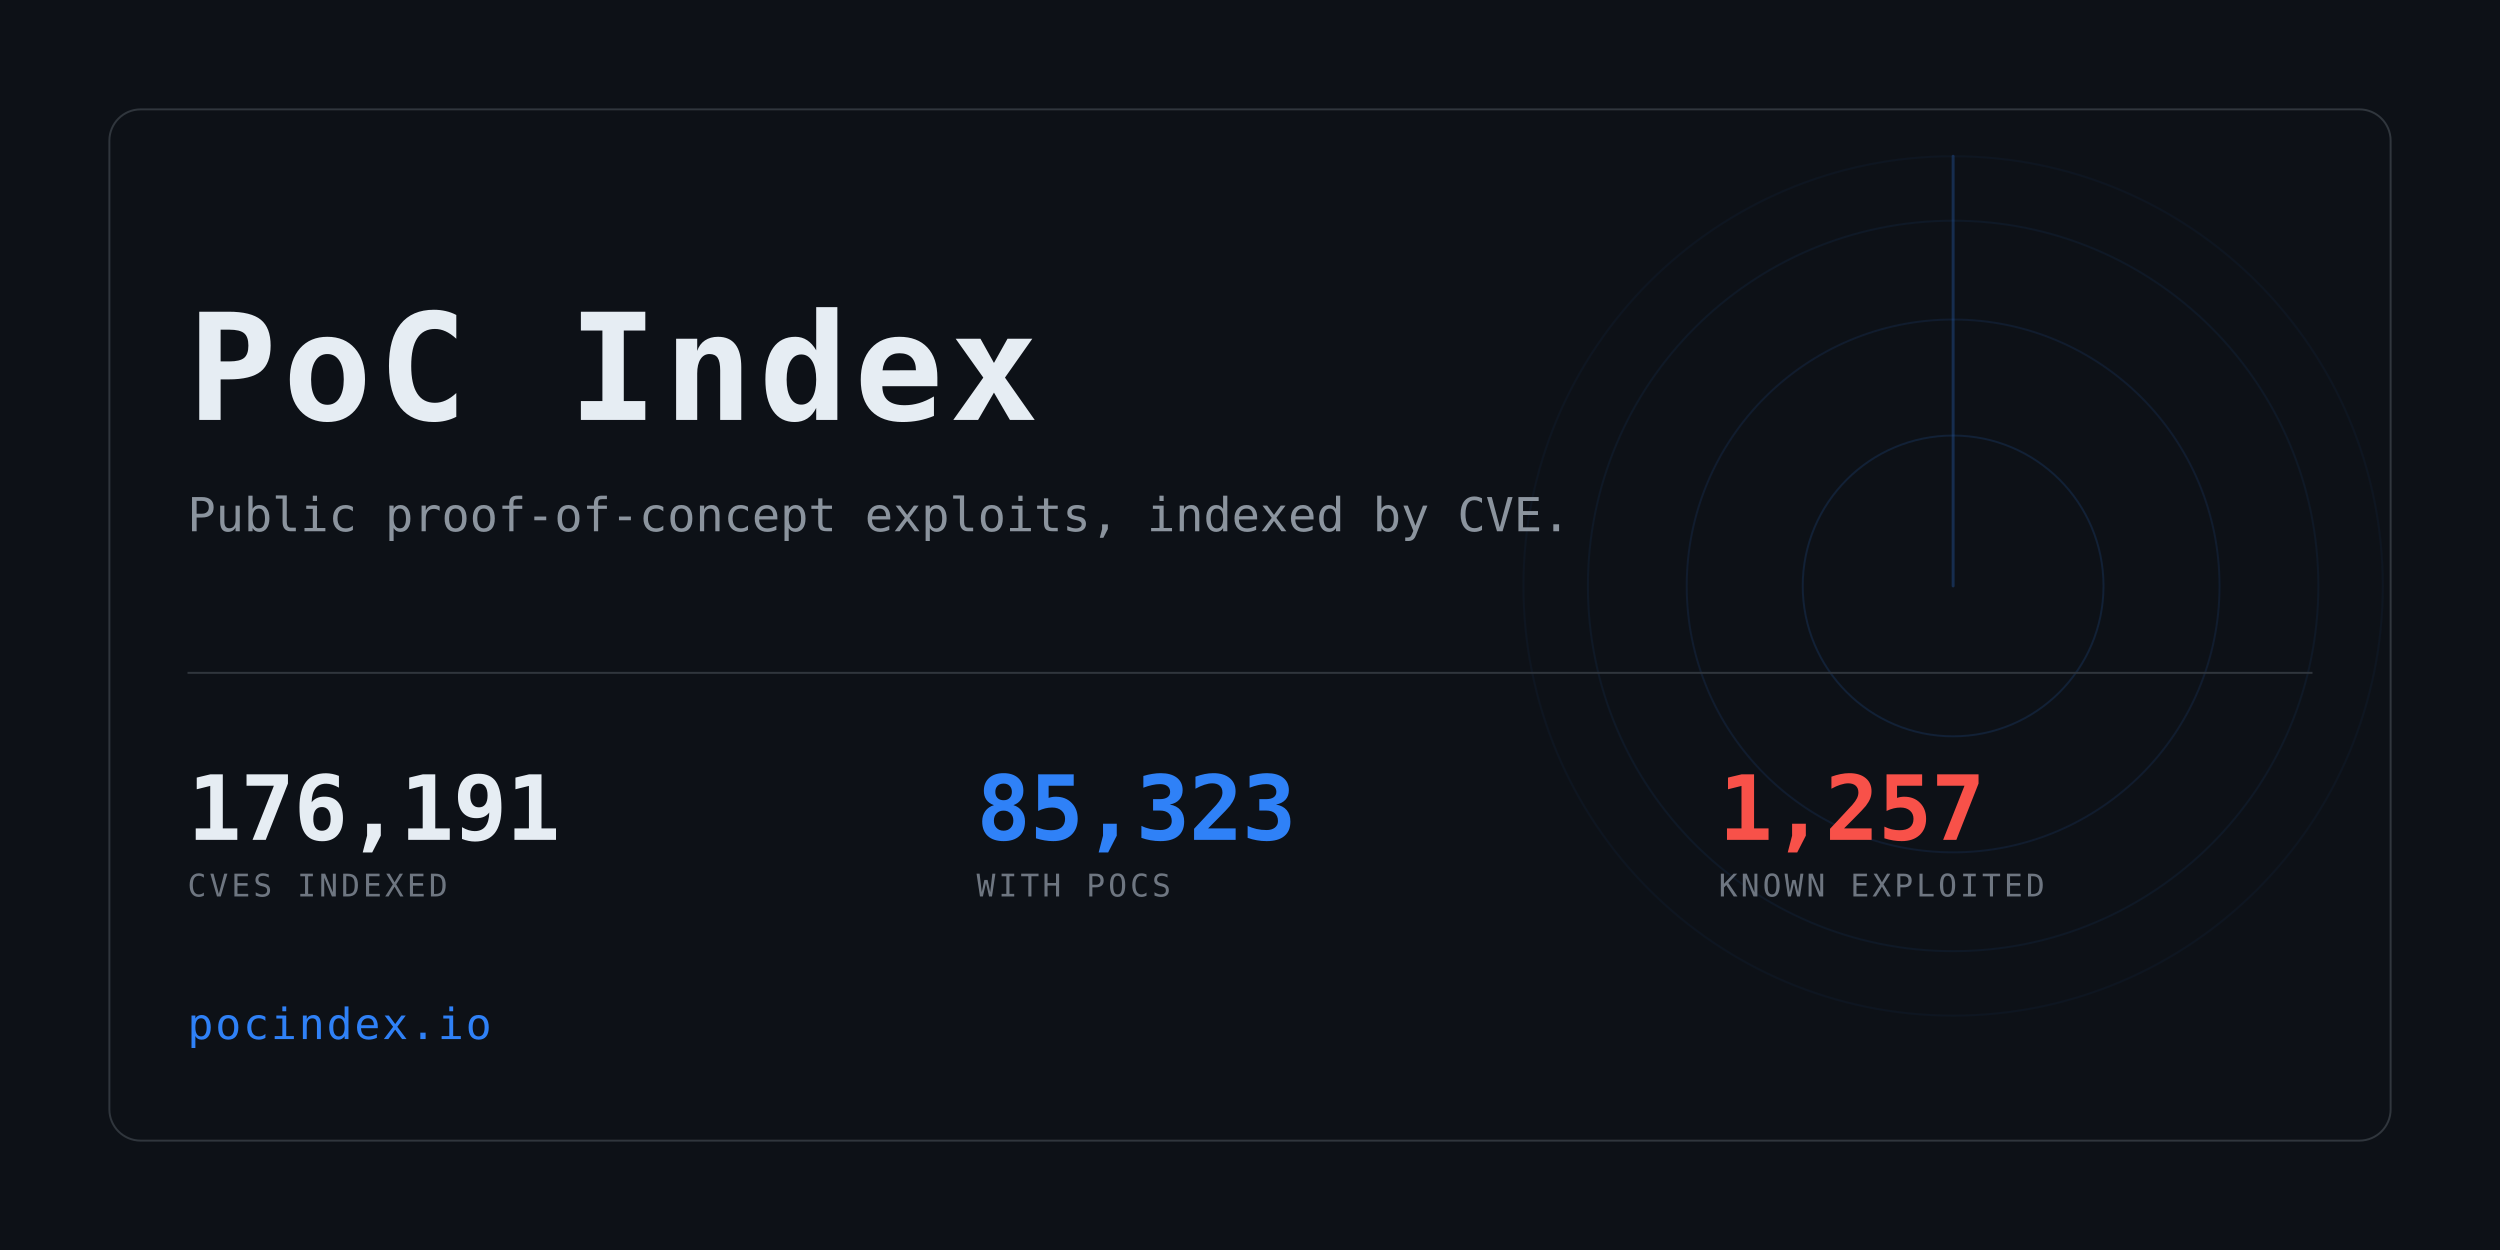
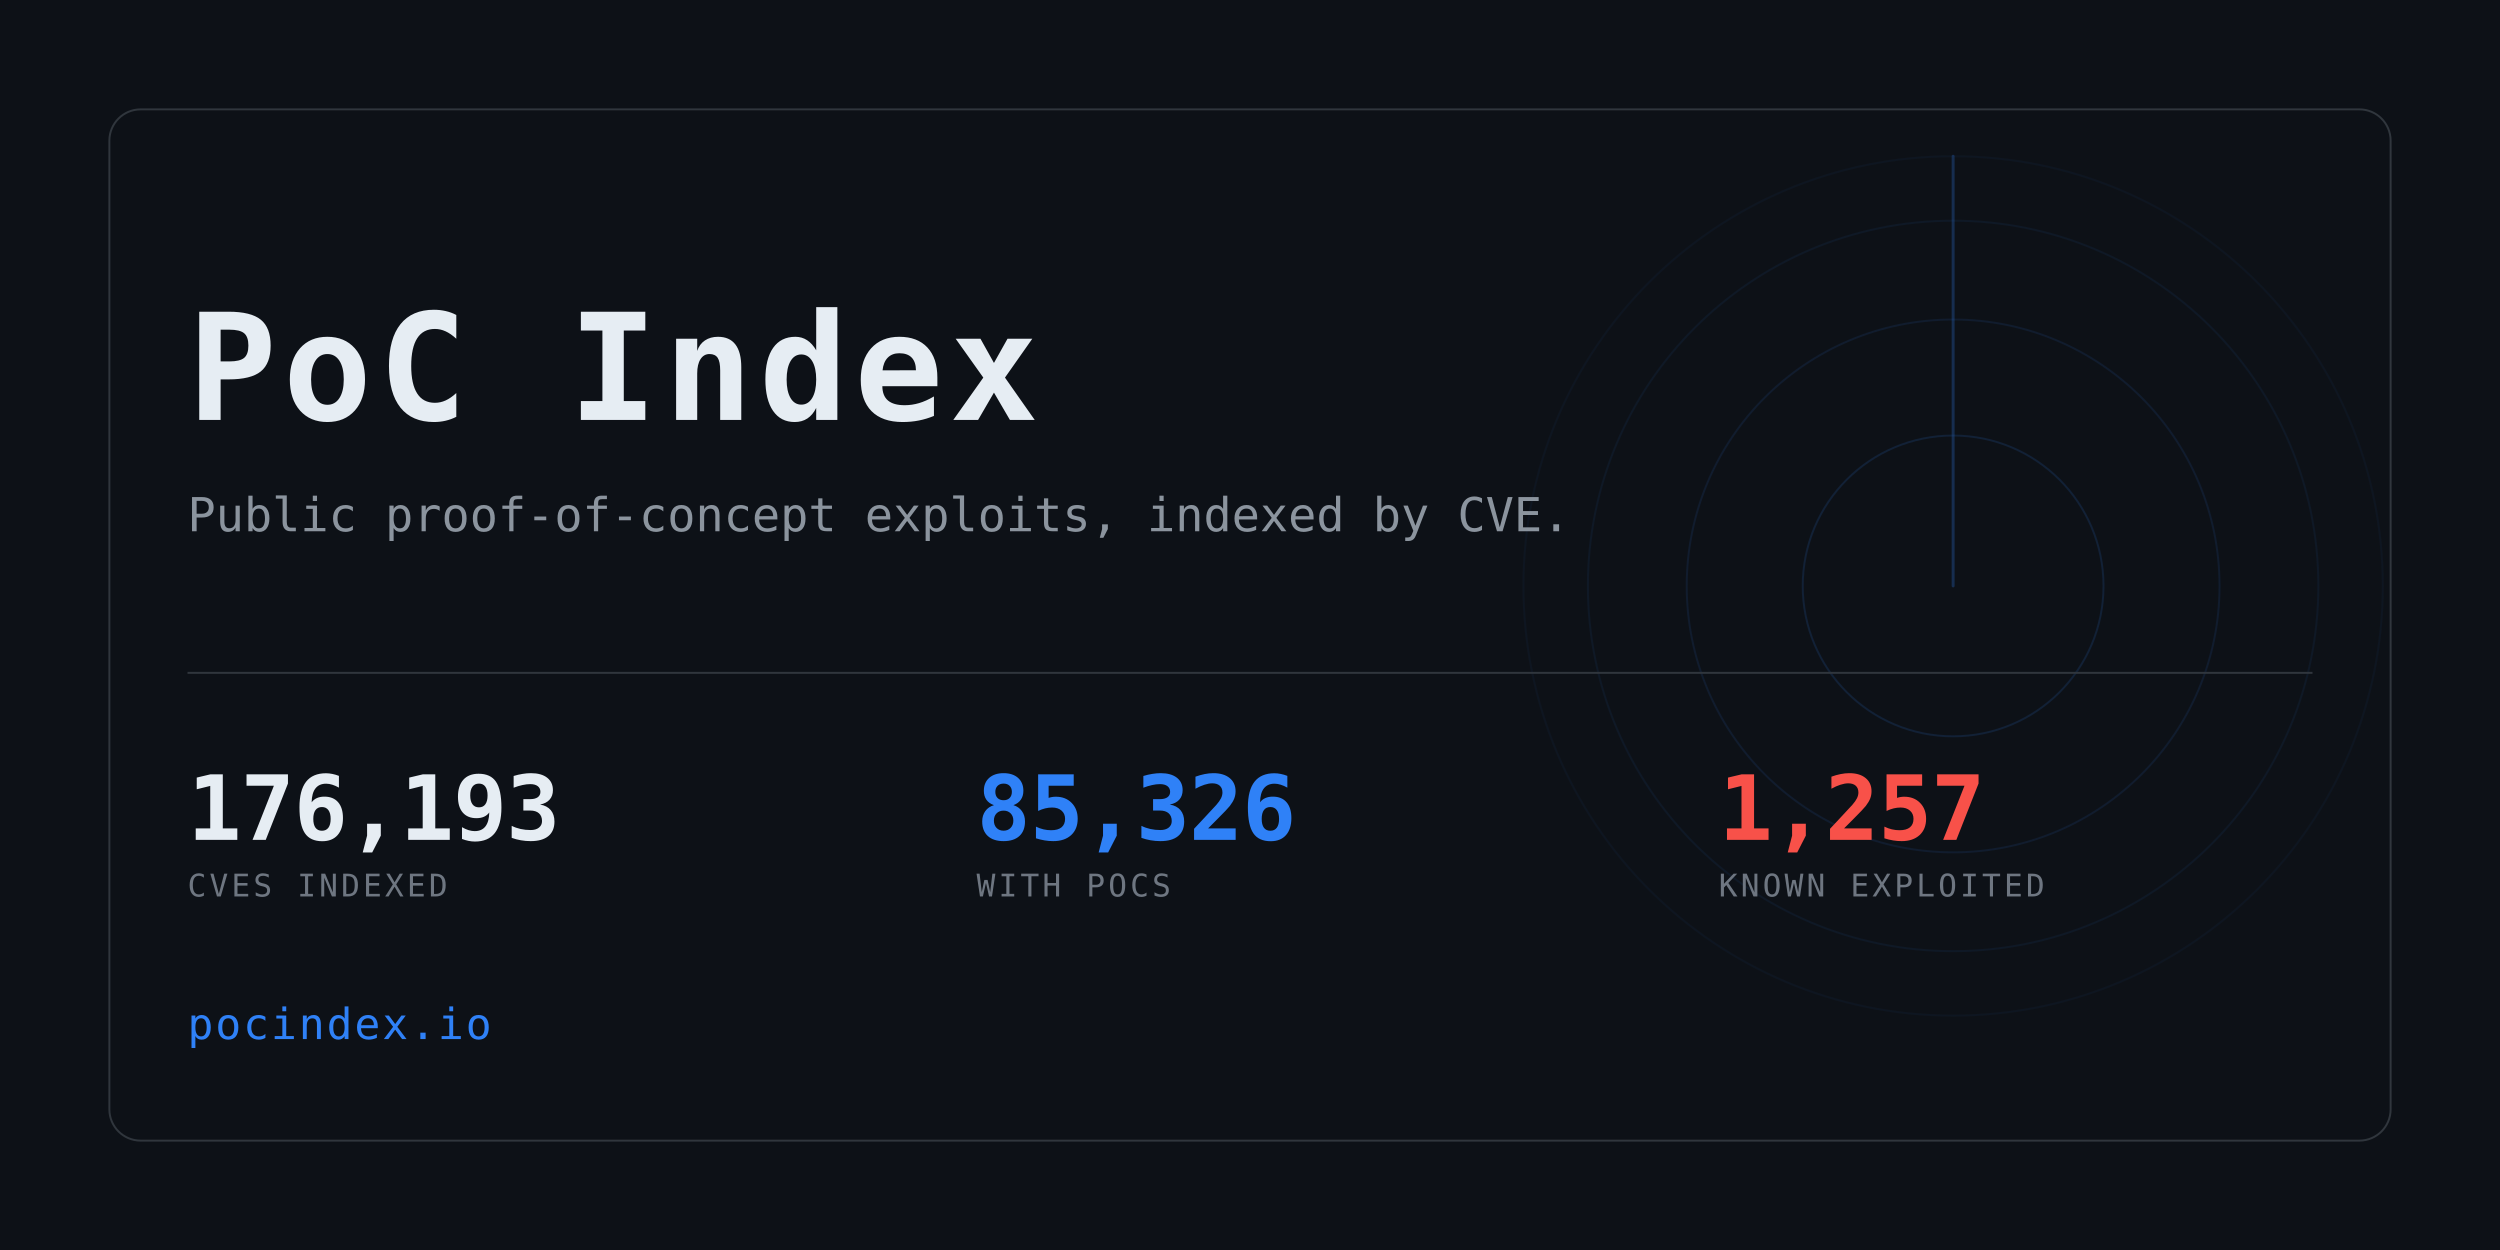
<svg xmlns="http://www.w3.org/2000/svg" width="1280" height="640" viewBox="0 0 1280 640" role="img" aria-label="PoC Index">
  <clipPath id="card">
    <rect x="56" y="56" width="1168" height="528" rx="16" />
  </clipPath>
  <rect width="1280" height="640" fill="#0d1117" />
  <g clip-path="url(#card)" opacity="0.6">
    <g>
      <circle cx="1000" cy="300" r="77.0" fill="none" stroke="#2f81f7" stroke-width="1" opacity="0.234" />
      <circle cx="1000" cy="300" r="136.4" fill="none" stroke="#2f81f7" stroke-width="1" opacity="0.169" />
      <circle cx="1000" cy="300" r="187.0" fill="none" stroke="#2f81f7" stroke-width="1" opacity="0.117" />
      <circle cx="1000" cy="300" r="220.0" fill="none" stroke="#2f81f7" stroke-width="1" opacity="0.078" />
      <line x1="1000" y1="300" x2="1000" y2="80.0" stroke="#2f81f7" stroke-width="1.5" stroke-linecap="round" opacity="0.416">
        <animateTransform attributeName="transform" type="rotate" from="0 1000 300" to="360 1000 300" dur="8s" repeatCount="indefinite" />
      </line>
    </g>
  </g>
  <rect x="56" y="56" width="1168" height="528" rx="16" fill="none" stroke="#30363d" />
  <text x="96" y="215" font-family="ui-monospace,SFMono-Regular,Menlo,Consolas,monospace" font-size="76" font-weight="700" fill="#e6edf3" letter-spacing="3">PoC Index</text>
  <text x="96" y="272" font-family="ui-monospace,SFMono-Regular,Menlo,Consolas,monospace" font-size="24" fill="#8b949e">
    Public proof-of-concept exploits, indexed by CVE.</text>
  <rect x="96" y="344" width="1088" height="1" fill="#30363d" />
-   <text x="96" y="430" font-family="ui-monospace,SFMono-Regular,Menlo,Consolas,monospace" font-size="46" font-weight="700" fill="#e6edf3" letter-spacing="-0.5">176,191</text>
+   <text x="96" y="430" font-family="ui-monospace,SFMono-Regular,Menlo,Consolas,monospace" font-size="46" font-weight="700" fill="#e6edf3" letter-spacing="-0.5">176,193</text>
  <text x="96" y="459" font-family="ui-monospace,SFMono-Regular,Menlo,Consolas,monospace" font-size="16" fill="#6e7681" letter-spacing="1.6">CVES INDEXED</text>
-   <text x="500" y="430" font-family="ui-monospace,SFMono-Regular,Menlo,Consolas,monospace" font-size="46" font-weight="700" fill="#2f81f7" letter-spacing="-0.5">85,323</text>
+   <text x="500" y="430" font-family="ui-monospace,SFMono-Regular,Menlo,Consolas,monospace" font-size="46" font-weight="700" fill="#2f81f7" letter-spacing="-0.5">85,326</text>
  <text x="500" y="459" font-family="ui-monospace,SFMono-Regular,Menlo,Consolas,monospace" font-size="16" fill="#6e7681" letter-spacing="1.6">WITH POCS</text>
  <text x="880" y="430" font-family="ui-monospace,SFMono-Regular,Menlo,Consolas,monospace" font-size="46" font-weight="700" fill="#f85149" letter-spacing="-0.5">1,257</text>
  <text x="880" y="459" font-family="ui-monospace,SFMono-Regular,Menlo,Consolas,monospace" font-size="16" fill="#6e7681" letter-spacing="1.6">KNOWN EXPLOITED</text>
  <text x="96" y="532" font-family="ui-monospace,SFMono-Regular,Menlo,Consolas,monospace" font-size="22" fill="#2f81f7" letter-spacing="1">pocindex.io</text>
</svg>
